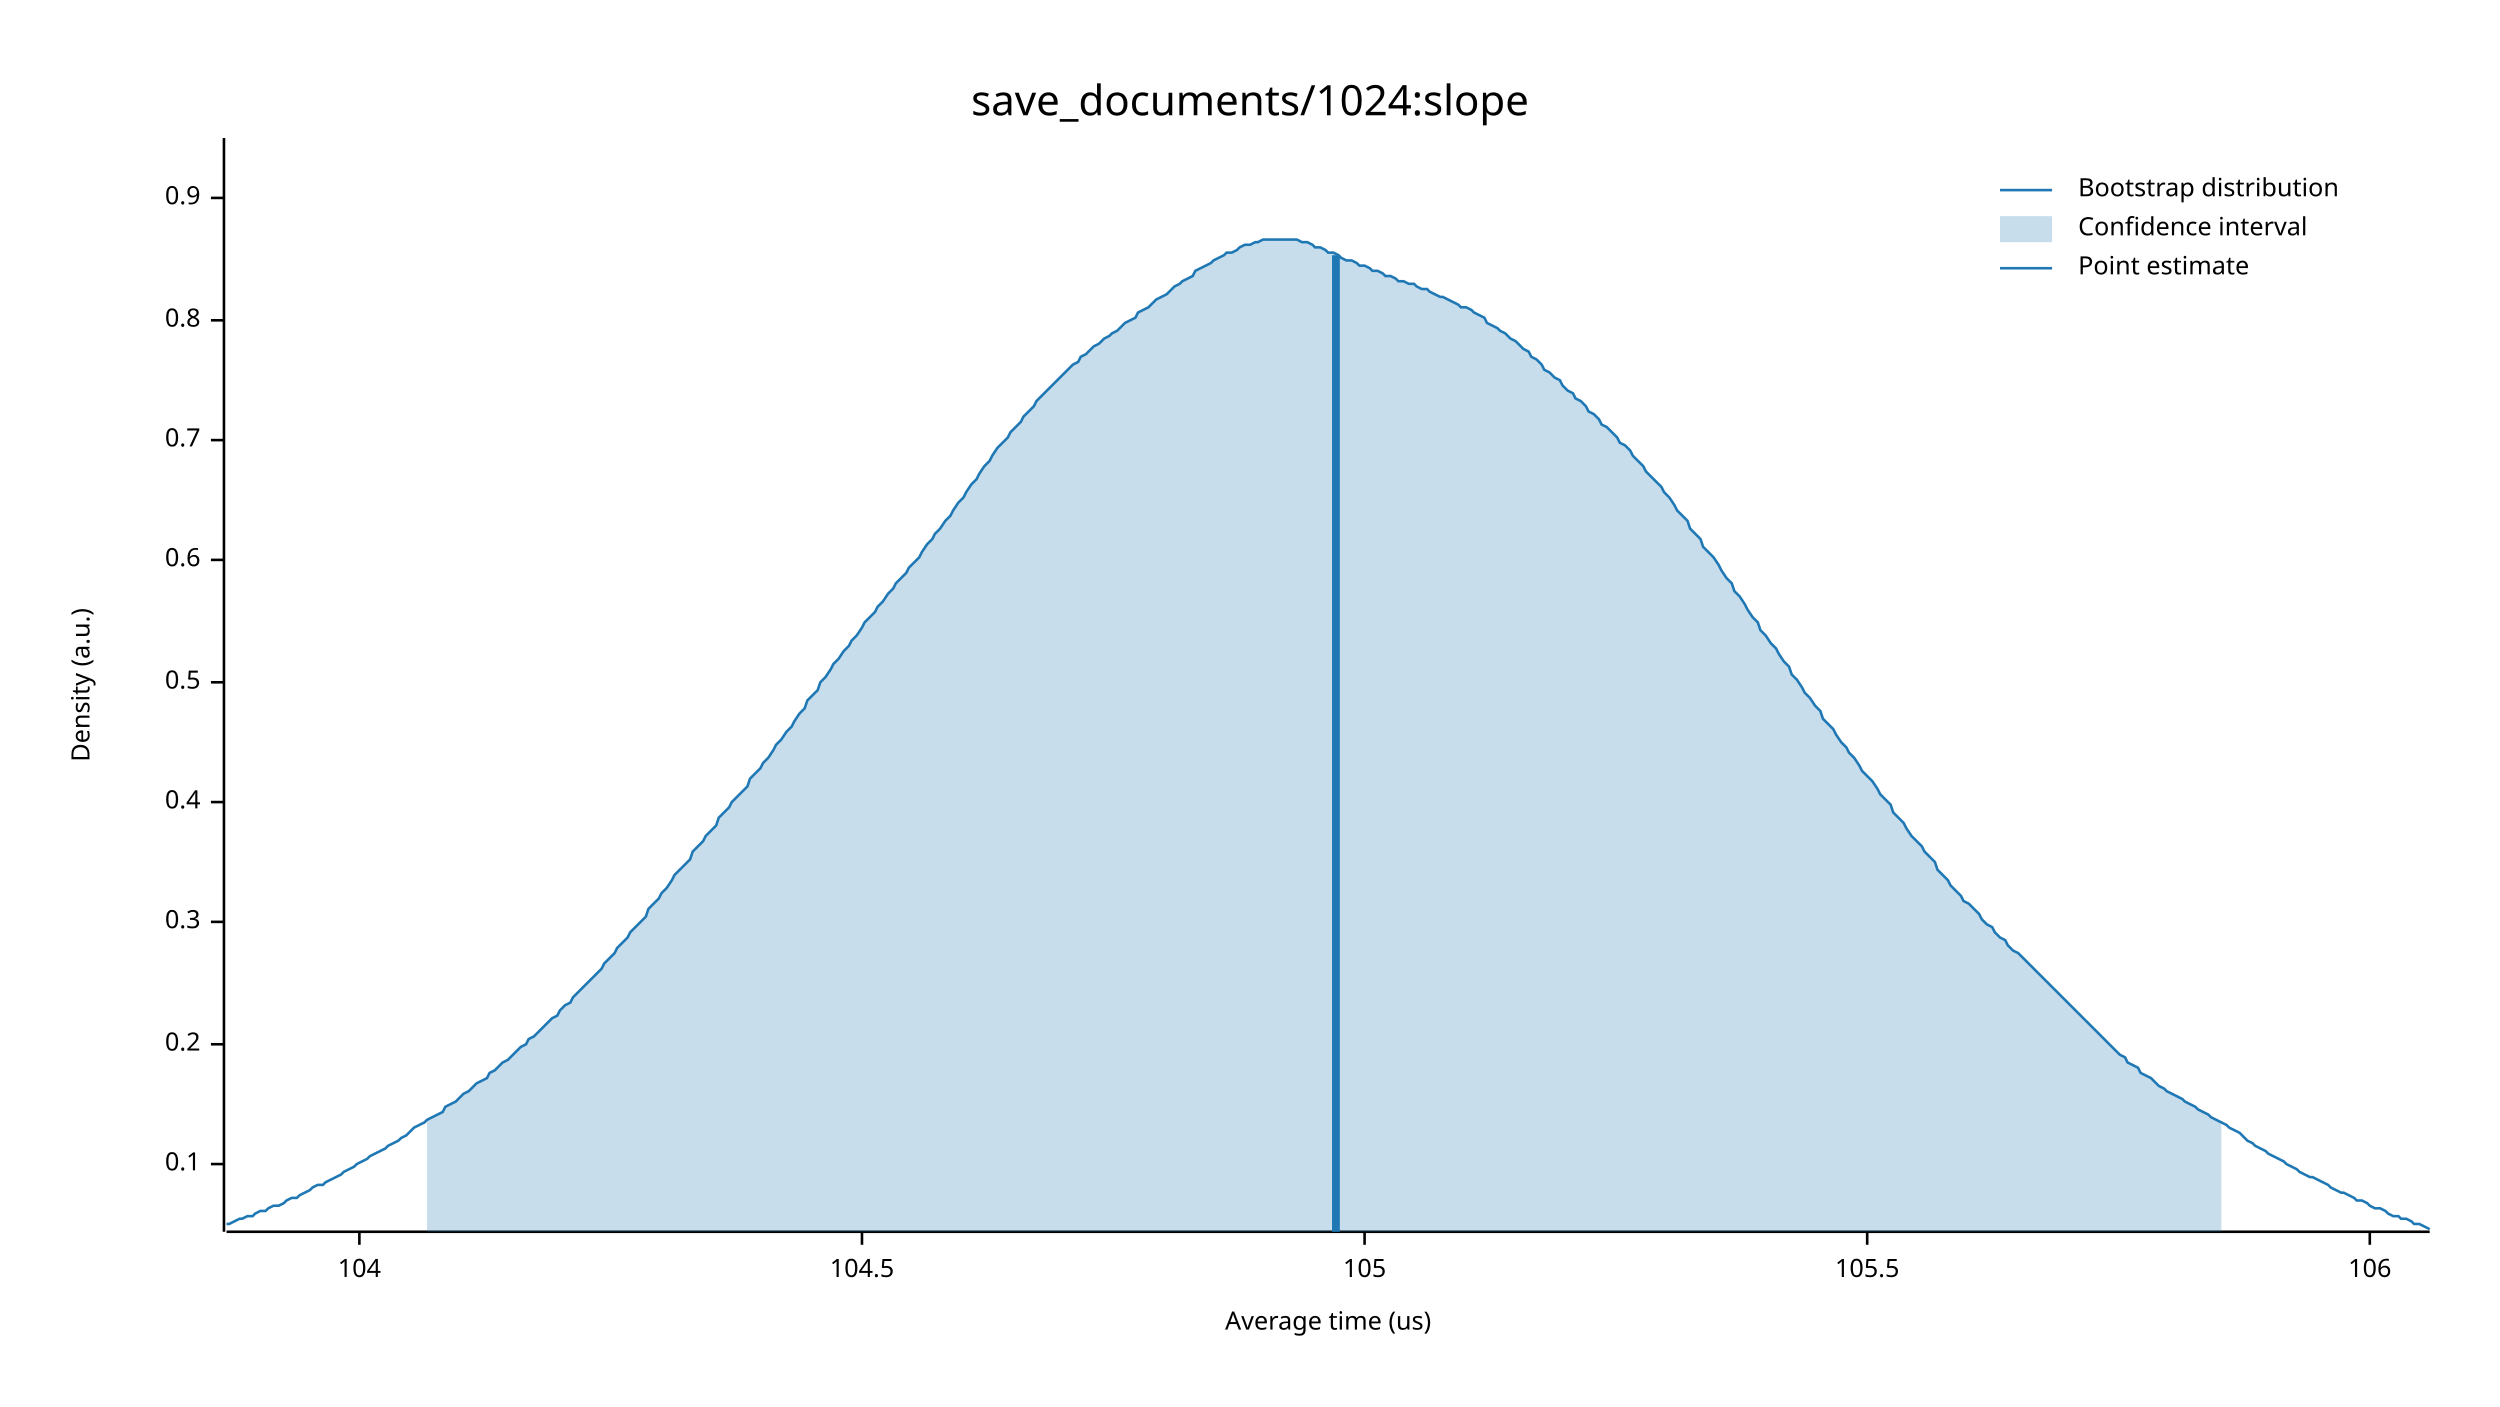
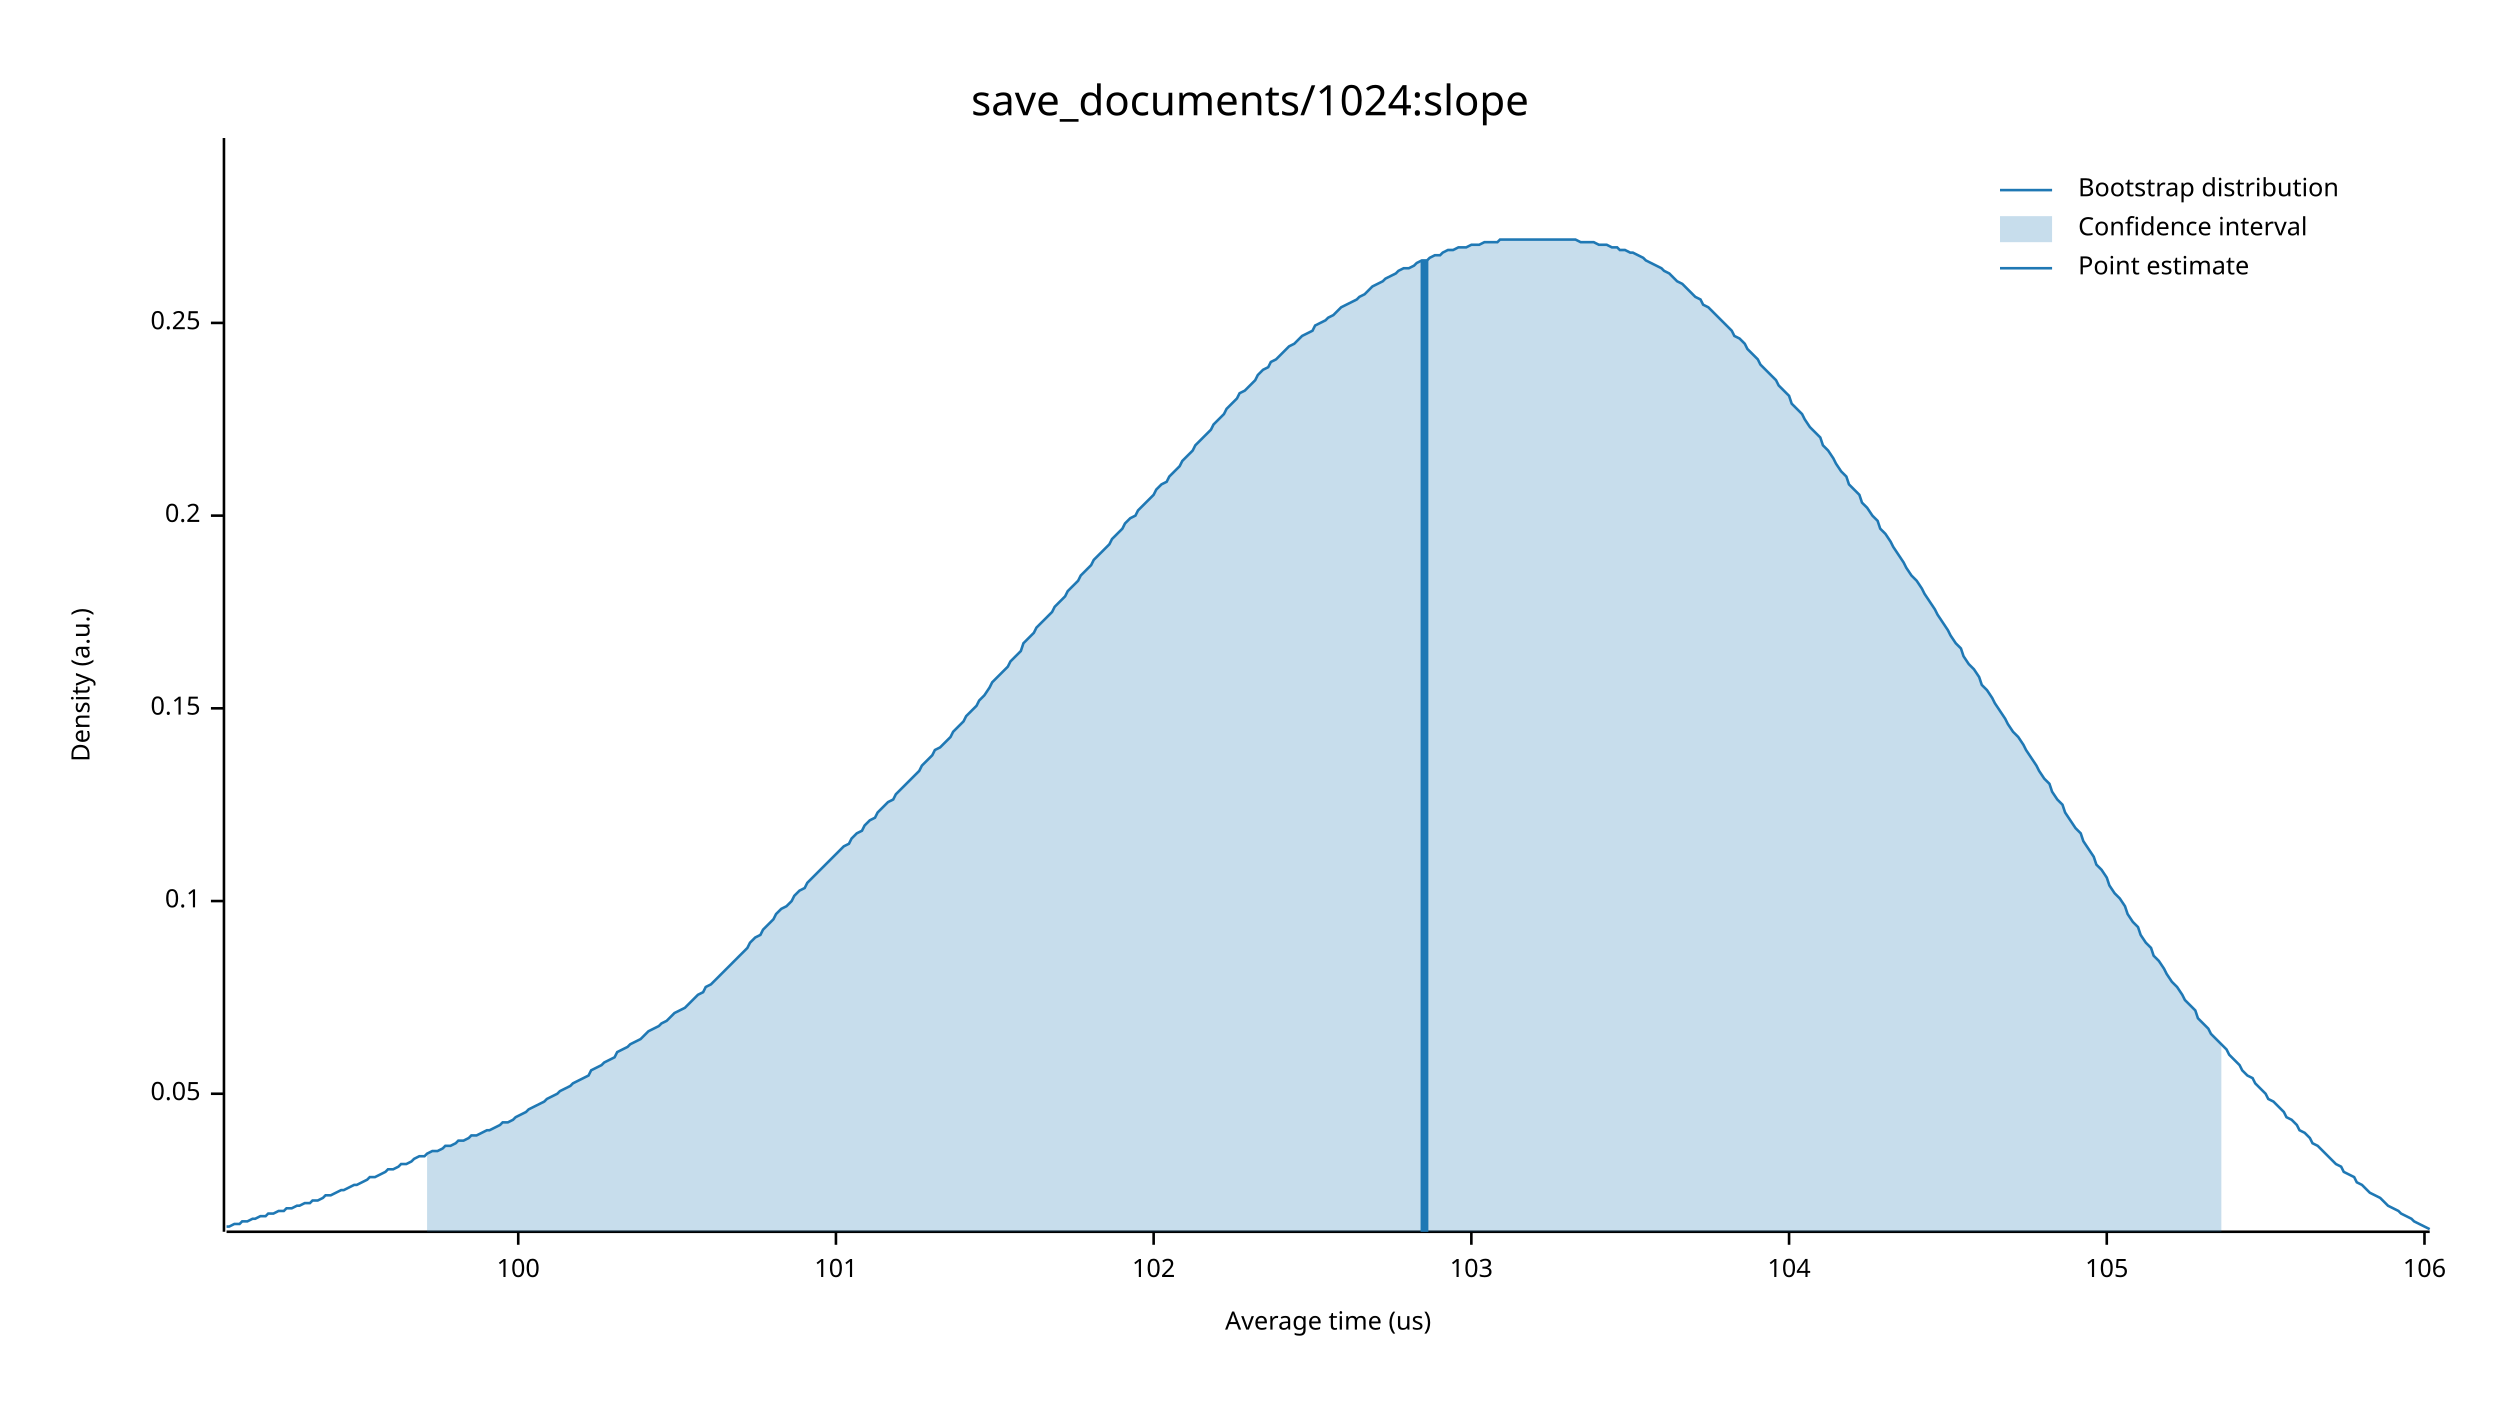
<svg xmlns="http://www.w3.org/2000/svg" width="960" height="540" viewBox="0 0 960 540">
  <text x="480" y="32" dy="0.76em" text-anchor="middle" font-family="sans-serif" font-size="16.129" opacity="1" fill="#000000">
save_documents/1024:slope
</text>
  <text x="27" y="263" dy="0.76em" text-anchor="middle" font-family="sans-serif" font-size="9.677" opacity="1" fill="#000000" transform="rotate(270, 27, 263)">
Density (a.u.)
</text>
  <text x="510" y="513" dy="-0.5ex" text-anchor="middle" font-family="sans-serif" font-size="9.677" opacity="1" fill="#000000">
Average time (us)
</text>
  <polyline fill="none" opacity="1" stroke="#000000" stroke-width="1" points="86,53 86,473 " />
-   <text x="77" y="447" dy="0.5ex" text-anchor="end" font-family="sans-serif" font-size="9.677" opacity="1" fill="#000000">
+   <text x="77" y="420" dy="0.5ex" text-anchor="end" font-family="sans-serif" font-size="9.677" opacity="1" fill="#000000">
+ 0.05
+ </text>
+   <polyline fill="none" opacity="1" stroke="#000000" stroke-width="1" points="81,420 86,420 " />
+   <text x="77" y="346" dy="0.5ex" text-anchor="end" font-family="sans-serif" font-size="9.677" opacity="1" fill="#000000">
0.1
</text>
-   <polyline fill="none" opacity="1" stroke="#000000" stroke-width="1" points="81,447 86,447 " />
-   <text x="77" y="401" dy="0.5ex" text-anchor="end" font-family="sans-serif" font-size="9.677" opacity="1" fill="#000000">
+   <polyline fill="none" opacity="1" stroke="#000000" stroke-width="1" points="81,346 86,346 " />
+   <text x="77" y="272" dy="0.5ex" text-anchor="end" font-family="sans-serif" font-size="9.677" opacity="1" fill="#000000">
+ 0.15
+ </text>
+   <polyline fill="none" opacity="1" stroke="#000000" stroke-width="1" points="81,272 86,272 " />
+   <text x="77" y="198" dy="0.5ex" text-anchor="end" font-family="sans-serif" font-size="9.677" opacity="1" fill="#000000">
0.2
</text>
-   <polyline fill="none" opacity="1" stroke="#000000" stroke-width="1" points="81,401 86,401 " />
-   <text x="77" y="354" dy="0.5ex" text-anchor="end" font-family="sans-serif" font-size="9.677" opacity="1" fill="#000000">
- 0.3
+   <polyline fill="none" opacity="1" stroke="#000000" stroke-width="1" points="81,198 86,198 " />
+   <text x="77" y="124" dy="0.5ex" text-anchor="end" font-family="sans-serif" font-size="9.677" opacity="1" fill="#000000">
+ 0.25
</text>
-   <polyline fill="none" opacity="1" stroke="#000000" stroke-width="1" points="81,354 86,354 " />
-   <text x="77" y="308" dy="0.5ex" text-anchor="end" font-family="sans-serif" font-size="9.677" opacity="1" fill="#000000">
- 0.4
+   <polyline fill="none" opacity="1" stroke="#000000" stroke-width="1" points="81,124 86,124 " />
+   <polyline fill="none" opacity="1" stroke="#000000" stroke-width="1" points="87,473 933,473 " />
+   <text x="199" y="483" dy="0.76em" text-anchor="middle" font-family="sans-serif" font-size="9.677" opacity="1" fill="#000000">
+ 100
</text>
-   <polyline fill="none" opacity="1" stroke="#000000" stroke-width="1" points="81,308 86,308 " />
-   <text x="77" y="262" dy="0.5ex" text-anchor="end" font-family="sans-serif" font-size="9.677" opacity="1" fill="#000000">
- 0.5
+   <polyline fill="none" opacity="1" stroke="#000000" stroke-width="1" points="199,473 199,478 " />
+   <text x="321" y="483" dy="0.76em" text-anchor="middle" font-family="sans-serif" font-size="9.677" opacity="1" fill="#000000">
+ 101
</text>
-   <polyline fill="none" opacity="1" stroke="#000000" stroke-width="1" points="81,262 86,262 " />
-   <text x="77" y="215" dy="0.5ex" text-anchor="end" font-family="sans-serif" font-size="9.677" opacity="1" fill="#000000">
- 0.6
+   <polyline fill="none" opacity="1" stroke="#000000" stroke-width="1" points="321,473 321,478 " />
+   <text x="443" y="483" dy="0.76em" text-anchor="middle" font-family="sans-serif" font-size="9.677" opacity="1" fill="#000000">
+ 102
</text>
-   <polyline fill="none" opacity="1" stroke="#000000" stroke-width="1" points="81,215 86,215 " />
-   <text x="77" y="169" dy="0.5ex" text-anchor="end" font-family="sans-serif" font-size="9.677" opacity="1" fill="#000000">
- 0.7
+   <polyline fill="none" opacity="1" stroke="#000000" stroke-width="1" points="443,473 443,478 " />
+   <text x="565" y="483" dy="0.76em" text-anchor="middle" font-family="sans-serif" font-size="9.677" opacity="1" fill="#000000">
+ 103
</text>
-   <polyline fill="none" opacity="1" stroke="#000000" stroke-width="1" points="81,169 86,169 " />
-   <text x="77" y="123" dy="0.5ex" text-anchor="end" font-family="sans-serif" font-size="9.677" opacity="1" fill="#000000">
- 0.8
- </text>
-   <polyline fill="none" opacity="1" stroke="#000000" stroke-width="1" points="81,123 86,123 " />
-   <text x="77" y="76" dy="0.5ex" text-anchor="end" font-family="sans-serif" font-size="9.677" opacity="1" fill="#000000">
- 0.9
- </text>
-   <polyline fill="none" opacity="1" stroke="#000000" stroke-width="1" points="81,76 86,76 " />
-   <polyline fill="none" opacity="1" stroke="#000000" stroke-width="1" points="87,473 933,473 " />
-   <text x="138" y="483" dy="0.76em" text-anchor="middle" font-family="sans-serif" font-size="9.677" opacity="1" fill="#000000">
+   <polyline fill="none" opacity="1" stroke="#000000" stroke-width="1" points="565,473 565,478 " />
+   <text x="687" y="483" dy="0.76em" text-anchor="middle" font-family="sans-serif" font-size="9.677" opacity="1" fill="#000000">
104
</text>
-   <polyline fill="none" opacity="1" stroke="#000000" stroke-width="1" points="138,473 138,478 " />
-   <text x="331" y="483" dy="0.76em" text-anchor="middle" font-family="sans-serif" font-size="9.677" opacity="1" fill="#000000">
- 104.5
- </text>
-   <polyline fill="none" opacity="1" stroke="#000000" stroke-width="1" points="331,473 331,478 " />
-   <text x="524" y="483" dy="0.76em" text-anchor="middle" font-family="sans-serif" font-size="9.677" opacity="1" fill="#000000">
+   <polyline fill="none" opacity="1" stroke="#000000" stroke-width="1" points="687,473 687,478 " />
+   <text x="809" y="483" dy="0.76em" text-anchor="middle" font-family="sans-serif" font-size="9.677" opacity="1" fill="#000000">
105
</text>
-   <polyline fill="none" opacity="1" stroke="#000000" stroke-width="1" points="524,473 524,478 " />
-   <text x="717" y="483" dy="0.76em" text-anchor="middle" font-family="sans-serif" font-size="9.677" opacity="1" fill="#000000">
- 105.5
- </text>
-   <polyline fill="none" opacity="1" stroke="#000000" stroke-width="1" points="717,473 717,478 " />
-   <text x="910" y="483" dy="0.76em" text-anchor="middle" font-family="sans-serif" font-size="9.677" opacity="1" fill="#000000">
+   <polyline fill="none" opacity="1" stroke="#000000" stroke-width="1" points="809,473 809,478 " />
+   <text x="931" y="483" dy="0.76em" text-anchor="middle" font-family="sans-serif" font-size="9.677" opacity="1" fill="#000000">
106
</text>
-   <polyline fill="none" opacity="1" stroke="#000000" stroke-width="1" points="910,473 910,478 " />
-   <polyline fill="none" opacity="1" stroke="#1F78B4" stroke-width="1" points="87,470 88,470 90,469 92,468 93,468 95,467 97,467 98,466 100,465 102,465 103,464 105,463 107,463 109,462 110,461 112,460 114,460 115,459 117,458 119,457 120,456 122,455 124,455 125,454 127,453 129,452 131,451 132,450 134,449 136,448 137,447 139,446 141,445 142,444 144,443 146,442 148,441 149,440 151,439 153,438 154,437 156,436 158,434 159,433 161,432 163,431 164,430 166,429 168,428 170,427 171,425 173,424 175,423 176,422 178,420 180,419 181,418 183,416 185,415 187,414 188,412 190,411 192,409 193,408 195,407 197,405 198,404 200,402 202,401 203,399 205,398 207,396 209,394 210,393 212,391 214,390 215,388 217,386 219,385 220,383 222,381 224,379 226,377 227,376 229,374 231,372 232,370 234,368 236,366 237,364 239,362 241,360 242,358 244,356 246,354 248,352 249,349 251,347 253,345 254,343 256,341 258,338 259,336 261,334 263,332 265,330 266,327 268,325 270,323 271,321 273,319 275,317 276,314 278,312 280,310 281,308 283,306 285,304 287,302 288,299 290,297 292,295 293,293 295,291 297,288 298,286 300,284 302,281 304,279 305,277 307,274 309,272 310,269 312,267 314,265 315,262 317,260 319,257 320,255 322,253 324,250 326,248 327,246 329,244 331,241 332,239 334,237 336,235 337,233 339,231 341,228 343,226 344,224 346,222 348,220 349,218 351,216 353,214 354,212 356,209 358,207 359,205 361,203 363,200 365,198 366,196 368,193 370,191 371,189 373,186 375,184 376,182 378,179 380,177 381,175 383,172 385,170 387,168 388,166 390,164 392,162 393,160 395,158 397,156 398,154 400,152 402,150 404,148 405,147 407,145 409,143 410,142 412,140 414,139 415,137 417,136 419,134 420,133 422,132 424,130 426,129 427,128 429,127 431,125 432,124 434,123 436,122 437,120 439,119 441,118 443,116 444,115 446,114 448,113 449,112 451,110 453,109 454,108 456,107 458,106 459,104 461,103 463,102 465,101 466,100 468,99 470,98 471,97 473,97 475,96 476,95 478,94 480,94 482,93 483,93 485,92 487,92 488,92 490,92 492,92 493,92 495,92 497,92 498,92 500,93 502,93 504,94 505,95 507,95 509,96 510,97 512,97 514,98 515,99 517,100 519,100 521,101 522,102 524,102 526,103 527,104 529,104 531,105 532,106 534,106 536,107 537,108 539,108 541,109 543,109 544,110 546,111 548,111 549,112 551,113 553,114 554,114 556,115 558,116 560,117 561,118 563,118 565,119 566,120 568,121 570,122 571,124 573,125 575,126 576,127 578,128 580,130 582,131 583,132 585,134 587,135 588,137 590,138 592,140 593,142 595,143 597,145 599,146 600,148 602,150 604,151 605,153 607,154 609,156 610,158 612,159 614,161 615,163 617,164 619,166 621,168 622,170 624,171 626,173 627,175 629,177 631,179 632,181 634,183 636,185 638,187 639,189 641,191 643,194 644,196 646,198 648,200 649,203 651,205 653,207 654,210 656,212 658,214 660,217 661,219 663,222 665,224 666,227 668,229 670,232 671,234 673,237 675,239 676,242 678,244 680,247 682,249 683,251 685,254 687,256 688,259 690,261 692,264 693,266 695,268 697,271 699,273 700,276 702,278 704,280 705,282 707,285 709,287 710,289 712,291 714,294 715,296 717,298 719,300 721,303 722,305 724,307 726,309 727,312 729,314 731,316 732,318 734,321 736,323 738,325 739,327 741,329 743,331 744,334 746,336 748,338 749,340 751,342 753,344 754,346 756,347 758,349 760,351 761,353 763,355 765,356 766,358 768,360 770,361 771,363 773,365 775,366 777,368 778,369 780,371 782,373 783,374 785,376 787,378 788,379 790,381 792,383 793,384 795,386 797,388 799,390 800,391 802,393 804,395 805,396 807,398 809,400 810,401 812,403 814,405 816,406 817,408 819,409 821,410 822,412 824,413 826,414 827,415 829,417 831,418 832,419 834,420 836,421 838,422 839,423 841,424 843,425 844,426 846,427 848,428 849,429 851,430 853,431 855,432 856,433 858,434 860,435 861,436 863,438 865,439 866,440 868,441 870,442 871,443 873,444 875,445 877,446 878,447 880,448 882,449 883,450 885,451 887,452 888,452 890,453 892,454 894,455 895,456 897,457 899,458 900,458 902,459 904,460 905,461 907,461 909,462 910,463 912,464 914,464 916,465 917,466 919,467 921,467 922,468 924,468 926,469 927,470 929,470 931,471 933,472 " />
-   <polygon opacity="0.25" fill="#1F78B4" points="164,430 166,429 168,428 170,427 171,425 173,424 175,423 176,422 178,420 180,419 181,418 183,416 185,415 187,414 188,412 190,411 192,409 193,408 195,407 197,405 198,404 200,402 202,401 203,399 205,398 207,396 209,394 210,393 212,391 214,390 215,388 217,386 219,385 220,383 222,381 224,379 226,377 227,376 229,374 231,372 232,370 234,368 236,366 237,364 239,362 241,360 242,358 244,356 246,354 248,352 249,349 251,347 253,345 254,343 256,341 258,338 259,336 261,334 263,332 265,330 266,327 268,325 270,323 271,321 273,319 275,317 276,314 278,312 280,310 281,308 283,306 285,304 287,302 288,299 290,297 292,295 293,293 295,291 297,288 298,286 300,284 302,281 304,279 305,277 307,274 309,272 310,269 312,267 314,265 315,262 317,260 319,257 320,255 322,253 324,250 326,248 327,246 329,244 331,241 332,239 334,237 336,235 337,233 339,231 341,228 343,226 344,224 346,222 348,220 349,218 351,216 353,214 354,212 356,209 358,207 359,205 361,203 363,200 365,198 366,196 368,193 370,191 371,189 373,186 375,184 376,182 378,179 380,177 381,175 383,172 385,170 387,168 388,166 390,164 392,162 393,160 395,158 397,156 398,154 400,152 402,150 404,148 405,147 407,145 409,143 410,142 412,140 414,139 415,137 417,136 419,134 420,133 422,132 424,130 426,129 427,128 429,127 431,125 432,124 434,123 436,122 437,120 439,119 441,118 443,116 444,115 446,114 448,113 449,112 451,110 453,109 454,108 456,107 458,106 459,104 461,103 463,102 465,101 466,100 468,99 470,98 471,97 473,97 475,96 476,95 478,94 480,94 482,93 483,93 485,92 487,92 488,92 490,92 492,92 493,92 495,92 497,92 498,92 500,93 502,93 504,94 505,95 507,95 509,96 510,97 512,97 514,98 515,99 517,100 519,100 521,101 522,102 524,102 526,103 527,104 529,104 531,105 532,106 534,106 536,107 537,108 539,108 541,109 543,109 544,110 546,111 548,111 549,112 551,113 553,114 554,114 556,115 558,116 560,117 561,118 563,118 565,119 566,120 568,121 570,122 571,124 573,125 575,126 576,127 578,128 580,130 582,131 583,132 585,134 587,135 588,137 590,138 592,140 593,142 595,143 597,145 599,146 600,148 602,150 604,151 605,153 607,154 609,156 610,158 612,159 614,161 615,163 617,164 619,166 621,168 622,170 624,171 626,173 627,175 629,177 631,179 632,181 634,183 636,185 638,187 639,189 641,191 643,194 644,196 646,198 648,200 649,203 651,205 653,207 654,210 656,212 658,214 660,217 661,219 663,222 665,224 666,227 668,229 670,232 671,234 673,237 675,239 676,242 678,244 680,247 682,249 683,251 685,254 687,256 688,259 690,261 692,264 693,266 695,268 697,271 699,273 700,276 702,278 704,280 705,282 707,285 709,287 710,289 712,291 714,294 715,296 717,298 719,300 721,303 722,305 724,307 726,309 727,312 729,314 731,316 732,318 734,321 736,323 738,325 739,327 741,329 743,331 744,334 746,336 748,338 749,340 751,342 753,344 754,346 756,347 758,349 760,351 761,353 763,355 765,356 766,358 768,360 770,361 771,363 773,365 775,366 777,368 778,369 780,371 782,373 783,374 785,376 787,378 788,379 790,381 792,383 793,384 795,386 797,388 799,390 800,391 802,393 804,395 805,396 807,398 809,400 810,401 812,403 814,405 816,406 817,408 819,409 821,410 822,412 824,413 826,414 827,415 829,417 831,418 832,419 834,420 836,421 838,422 839,423 841,424 843,425 844,426 846,427 848,428 849,429 851,430 853,431 853,473 164,473 " />
-   <polyline fill="none" opacity="1" stroke="#1F78B4" stroke-width="3" points="513,473 513,98 " />
+   <polyline fill="none" opacity="1" stroke="#000000" stroke-width="1" points="931,473 931,478 " />
+   <polyline fill="none" opacity="1" stroke="#1F78B4" stroke-width="1" points="87,471 88,471 90,470 92,470 93,469 95,469 97,468 98,468 100,467 102,467 103,466 105,466 107,465 109,465 110,464 112,464 114,463 115,463 117,462 119,462 120,461 122,461 124,460 125,459 127,459 129,458 131,457 132,457 134,456 136,455 137,455 139,454 141,453 142,452 144,452 146,451 148,450 149,449 151,449 153,448 154,447 156,447 158,446 159,445 161,444 163,444 164,443 166,442 168,442 170,441 171,440 173,440 175,439 176,438 178,438 180,437 181,436 183,436 185,435 187,434 188,434 190,433 192,432 193,431 195,431 197,430 198,429 200,428 202,427 203,426 205,425 207,424 209,423 210,422 212,421 214,420 215,419 217,418 219,417 220,416 222,415 224,414 226,413 227,411 229,410 231,409 232,408 234,407 236,406 237,404 239,403 241,402 242,401 244,400 246,399 248,397 249,396 251,395 253,394 254,393 256,392 258,390 259,389 261,388 263,387 265,385 266,384 268,382 270,381 271,379 273,378 275,376 276,375 278,373 280,371 281,370 283,368 285,366 287,364 288,362 290,360 292,359 293,357 295,355 297,353 298,351 300,349 302,348 304,346 305,344 307,342 309,341 310,339 312,337 314,335 315,334 317,332 319,330 320,329 322,327 324,325 326,324 327,322 329,320 331,319 332,317 334,315 336,314 337,312 339,310 341,308 343,307 344,305 346,303 348,301 349,300 351,298 353,296 354,294 356,292 358,290 359,288 361,287 363,285 365,283 366,281 368,279 370,277 371,275 373,273 375,271 376,269 378,267 380,264 381,262 383,260 385,258 387,256 388,254 390,252 392,250 393,247 395,245 397,243 398,241 400,239 402,237 404,235 405,233 407,231 409,229 410,227 412,225 414,223 415,221 417,219 419,217 420,215 422,213 424,211 426,209 427,207 429,205 431,203 432,201 434,199 436,198 437,196 439,194 441,192 443,190 444,188 446,186 448,185 449,183 451,181 453,179 454,177 456,175 458,173 459,171 461,169 463,167 465,165 466,163 468,161 470,159 471,157 473,155 475,153 476,151 478,150 480,148 482,146 483,144 485,142 487,141 488,139 490,138 492,136 493,135 495,133 497,132 498,131 500,129 502,128 504,127 505,125 507,124 509,123 510,122 512,121 514,119 515,118 517,117 519,116 521,115 522,114 524,113 526,111 527,110 529,109 531,108 532,107 534,106 536,105 537,104 539,103 541,103 543,102 544,101 546,100 548,100 549,99 551,98 553,98 554,97 556,96 558,96 560,95 561,95 563,95 565,94 566,94 568,94 570,93 571,93 573,93 575,93 576,92 578,92 580,92 582,92 583,92 585,92 587,92 588,92 590,92 592,92 593,92 595,92 597,92 599,92 600,92 602,92 604,92 605,92 607,93 609,93 610,93 612,93 614,94 615,94 617,94 619,95 621,95 622,96 624,96 626,97 627,97 629,98 631,99 632,100 634,101 636,102 638,103 639,104 641,105 643,107 644,108 646,109 648,111 649,112 651,114 653,115 654,117 656,118 658,120 660,122 661,123 663,125 665,127 666,129 668,130 670,132 671,134 673,136 675,138 676,140 678,142 680,144 682,146 683,148 685,150 687,152 688,155 690,157 692,159 693,161 695,164 697,166 699,168 700,171 702,173 704,176 705,178 707,181 709,183 710,186 712,188 714,190 715,193 717,195 719,198 721,200 722,203 724,205 726,208 727,210 729,213 731,216 732,218 734,221 736,223 738,226 739,228 741,231 743,234 744,236 746,239 748,242 749,244 751,247 753,249 754,252 756,255 758,257 760,260 761,263 763,265 765,268 766,270 768,273 770,276 771,278 773,281 775,283 777,286 778,288 780,291 782,294 783,296 785,299 787,301 788,304 790,307 792,309 793,312 795,315 797,318 799,320 800,323 802,326 804,329 805,332 807,334 809,337 810,340 812,343 814,345 816,348 817,351 819,354 821,356 822,359 824,362 826,364 827,367 829,369 831,372 832,374 834,377 836,379 838,382 839,384 841,386 843,388 844,391 846,393 848,395 849,397 851,399 853,401 855,403 856,405 858,407 860,409 861,411 863,413 865,414 866,416 868,418 870,420 871,422 873,423 875,425 877,427 878,429 880,430 882,432 883,434 885,435 887,437 888,439 890,440 892,442 894,444 895,445 897,447 899,448 900,450 902,451 904,452 905,454 907,455 909,457 910,458 912,459 914,460 916,462 917,463 919,464 921,465 922,466 924,467 926,468 927,469 929,470 931,471 933,472 " />
+   <polygon opacity="0.25" fill="#1F78B4" points="164,443 166,442 168,442 170,441 171,440 173,440 175,439 176,438 178,438 180,437 181,436 183,436 185,435 187,434 188,434 190,433 192,432 193,431 195,431 197,430 198,429 200,428 202,427 203,426 205,425 207,424 209,423 210,422 212,421 214,420 215,419 217,418 219,417 220,416 222,415 224,414 226,413 227,411 229,410 231,409 232,408 234,407 236,406 237,404 239,403 241,402 242,401 244,400 246,399 248,397 249,396 251,395 253,394 254,393 256,392 258,390 259,389 261,388 263,387 265,385 266,384 268,382 270,381 271,379 273,378 275,376 276,375 278,373 280,371 281,370 283,368 285,366 287,364 288,362 290,360 292,359 293,357 295,355 297,353 298,351 300,349 302,348 304,346 305,344 307,342 309,341 310,339 312,337 314,335 315,334 317,332 319,330 320,329 322,327 324,325 326,324 327,322 329,320 331,319 332,317 334,315 336,314 337,312 339,310 341,308 343,307 344,305 346,303 348,301 349,300 351,298 353,296 354,294 356,292 358,290 359,288 361,287 363,285 365,283 366,281 368,279 370,277 371,275 373,273 375,271 376,269 378,267 380,264 381,262 383,260 385,258 387,256 388,254 390,252 392,250 393,247 395,245 397,243 398,241 400,239 402,237 404,235 405,233 407,231 409,229 410,227 412,225 414,223 415,221 417,219 419,217 420,215 422,213 424,211 426,209 427,207 429,205 431,203 432,201 434,199 436,198 437,196 439,194 441,192 443,190 444,188 446,186 448,185 449,183 451,181 453,179 454,177 456,175 458,173 459,171 461,169 463,167 465,165 466,163 468,161 470,159 471,157 473,155 475,153 476,151 478,150 480,148 482,146 483,144 485,142 487,141 488,139 490,138 492,136 493,135 495,133 497,132 498,131 500,129 502,128 504,127 505,125 507,124 509,123 510,122 512,121 514,119 515,118 517,117 519,116 521,115 522,114 524,113 526,111 527,110 529,109 531,108 532,107 534,106 536,105 537,104 539,103 541,103 543,102 544,101 546,100 548,100 549,99 551,98 553,98 554,97 556,96 558,96 560,95 561,95 563,95 565,94 566,94 568,94 570,93 571,93 573,93 575,93 576,92 578,92 580,92 582,92 583,92 585,92 587,92 588,92 590,92 592,92 593,92 595,92 597,92 599,92 600,92 602,92 604,92 605,92 607,93 609,93 610,93 612,93 614,94 615,94 617,94 619,95 621,95 622,96 624,96 626,97 627,97 629,98 631,99 632,100 634,101 636,102 638,103 639,104 641,105 643,107 644,108 646,109 648,111 649,112 651,114 653,115 654,117 656,118 658,120 660,122 661,123 663,125 665,127 666,129 668,130 670,132 671,134 673,136 675,138 676,140 678,142 680,144 682,146 683,148 685,150 687,152 688,155 690,157 692,159 693,161 695,164 697,166 699,168 700,171 702,173 704,176 705,178 707,181 709,183 710,186 712,188 714,190 715,193 717,195 719,198 721,200 722,203 724,205 726,208 727,210 729,213 731,216 732,218 734,221 736,223 738,226 739,228 741,231 743,234 744,236 746,239 748,242 749,244 751,247 753,249 754,252 756,255 758,257 760,260 761,263 763,265 765,268 766,270 768,273 770,276 771,278 773,281 775,283 777,286 778,288 780,291 782,294 783,296 785,299 787,301 788,304 790,307 792,309 793,312 795,315 797,318 799,320 800,323 802,326 804,329 805,332 807,334 809,337 810,340 812,343 814,345 816,348 817,351 819,354 821,356 822,359 824,362 826,364 827,367 829,369 831,372 832,374 834,377 836,379 838,382 839,384 841,386 843,388 844,391 846,393 848,395 849,397 851,399 853,401 853,473 164,473 " />
+   <polyline fill="none" opacity="1" stroke="#1F78B4" stroke-width="3" points="547,473 547,100 " />
  <text x="798" y="68" dy="0.76em" text-anchor="start" font-family="sans-serif" font-size="9.677" opacity="1" fill="#000000">
Bootstrap distribution
</text>
  <text x="798" y="83" dy="0.76em" text-anchor="start" font-family="sans-serif" font-size="9.677" opacity="1" fill="#000000">
Confidence interval
</text>
  <text x="798" y="98" dy="0.76em" text-anchor="start" font-family="sans-serif" font-size="9.677" opacity="1" fill="#000000">
Point estimate
</text>
  <polyline fill="none" opacity="1" stroke="#1F78B4" stroke-width="1" points="768,73 788,73 " />
  <rect x="768" y="83" width="20" height="10" opacity="0.25" fill="#1F78B4" stroke="none" />
  <polyline fill="none" opacity="1" stroke="#1F78B4" stroke-width="1" points="768,103 788,103 " />
</svg>
